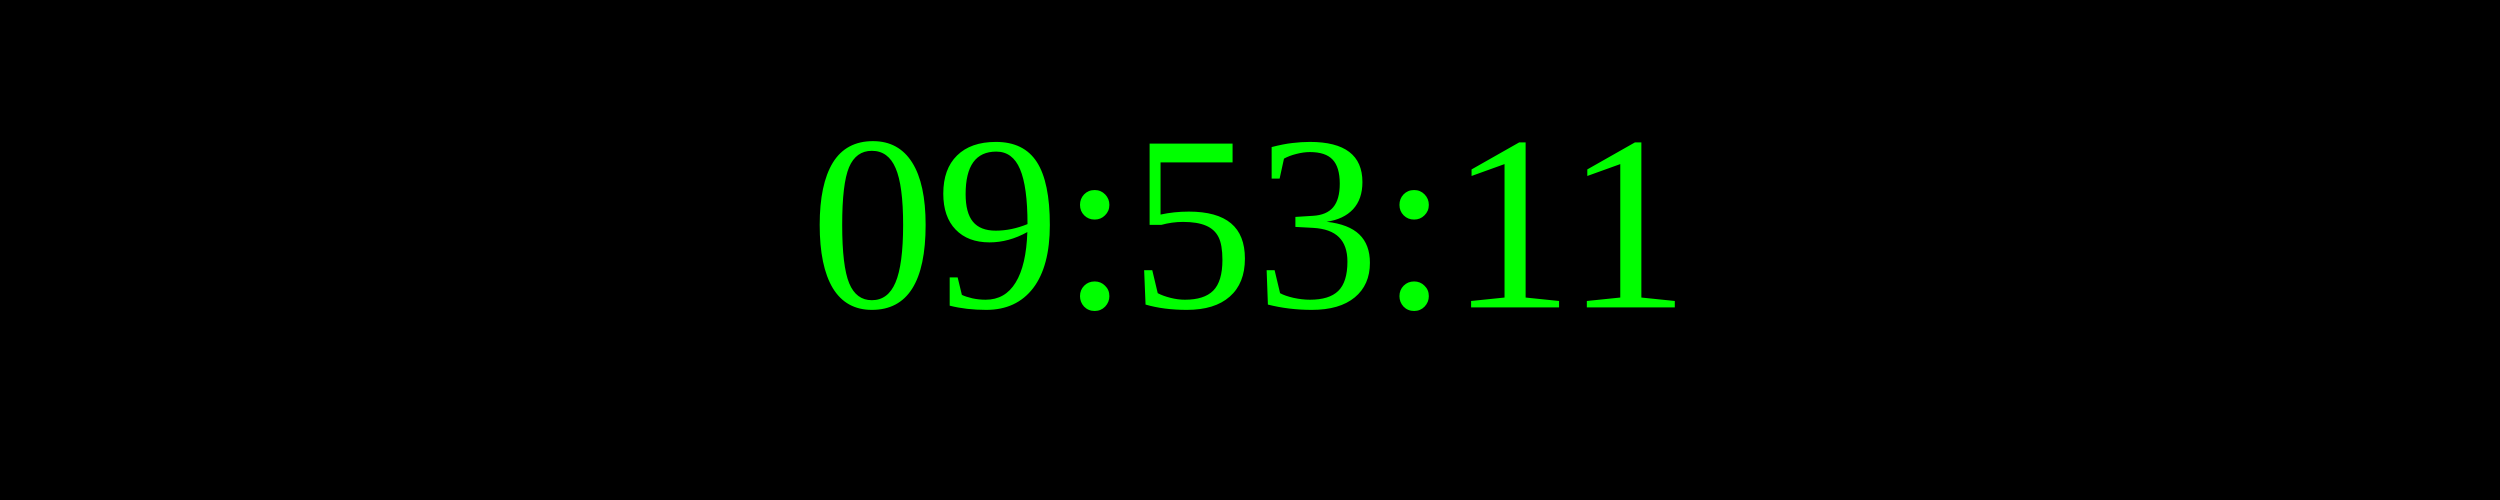
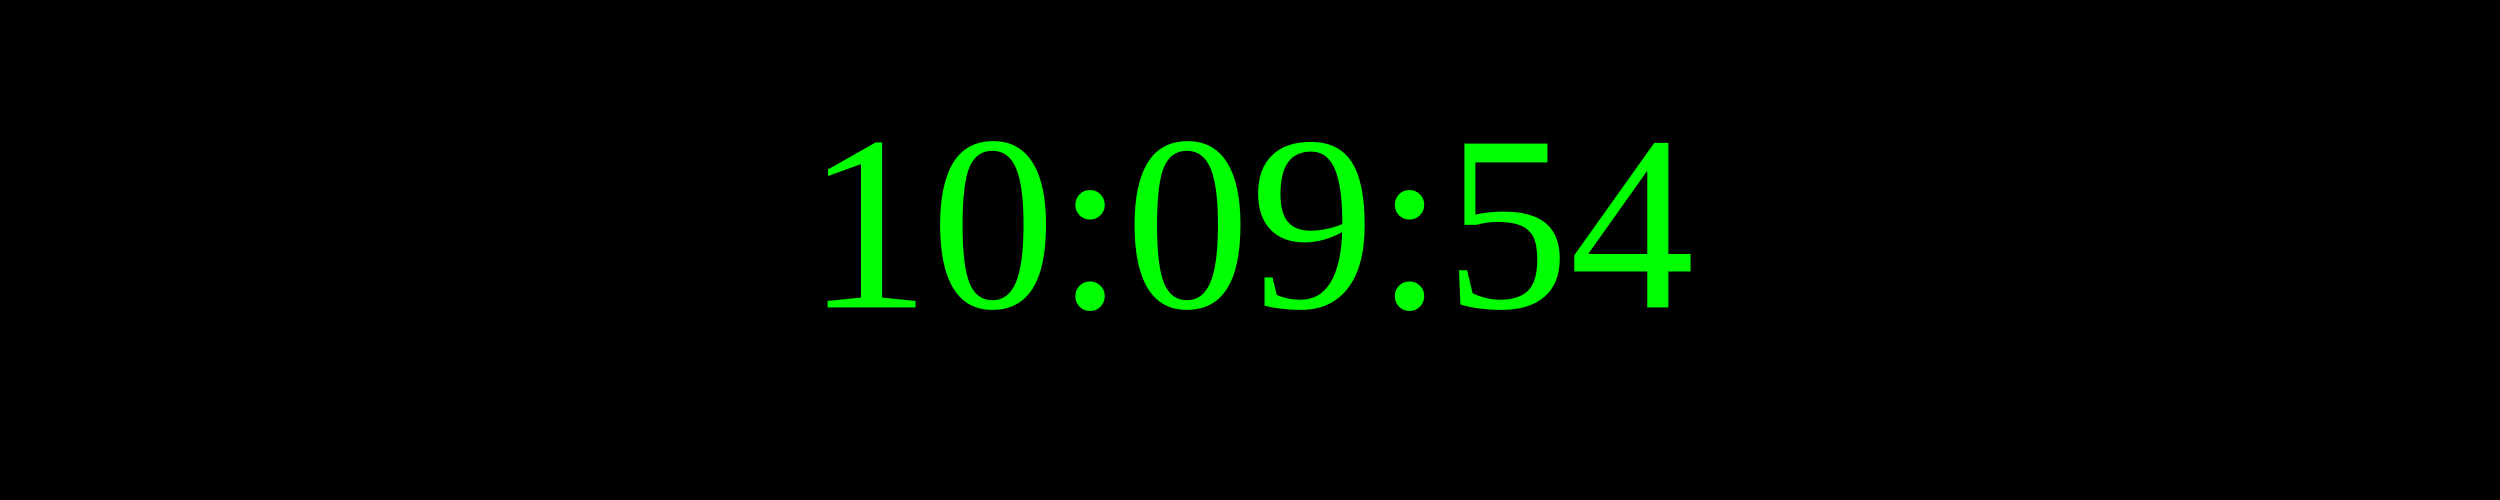
<svg xmlns="http://www.w3.org/2000/svg" width="250" height="50">
  <rect width="100%" height="100%" fill="black" />
  <text x="50%" y="50%" font-size="25" fill="lime" text-anchor="middle" dominant-baseline="middle">
- 09:53:11
+ 10:09:54
</text>
</svg>
